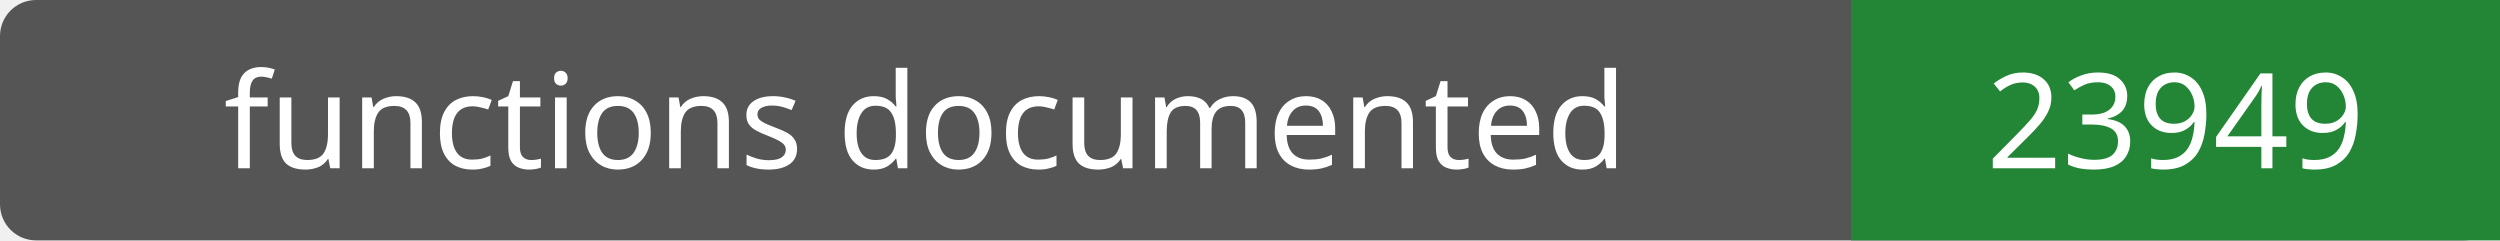
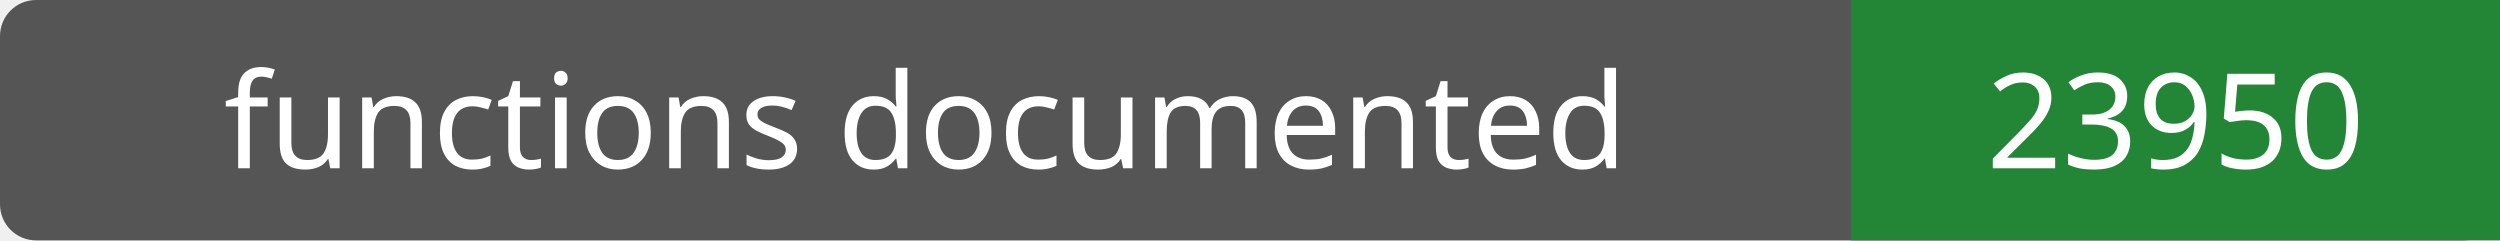
- <svg xmlns="http://www.w3.org/2000/svg" width="208" height="20" role="img" aria-label="functions documented: 23949">
+ <svg xmlns="http://www.w3.org/2000/svg" width="208" height="20" role="img" aria-label="functions documented: 23950">
  <rect width="208" height="20" rx="3" fill="#555" />
  <path fill="#238636" d="M154 0h54v20H154z" />
  <g fill="#fff" text-anchor="middle" font-family="Verdana,sans-serif" font-size="11">
    <text x="77.0" y="14">functions documented</text>
-     <text x="181.0" y="14">23949</text>
+     <text x="181.0" y="14">23950</text>
  </g>
</svg>
